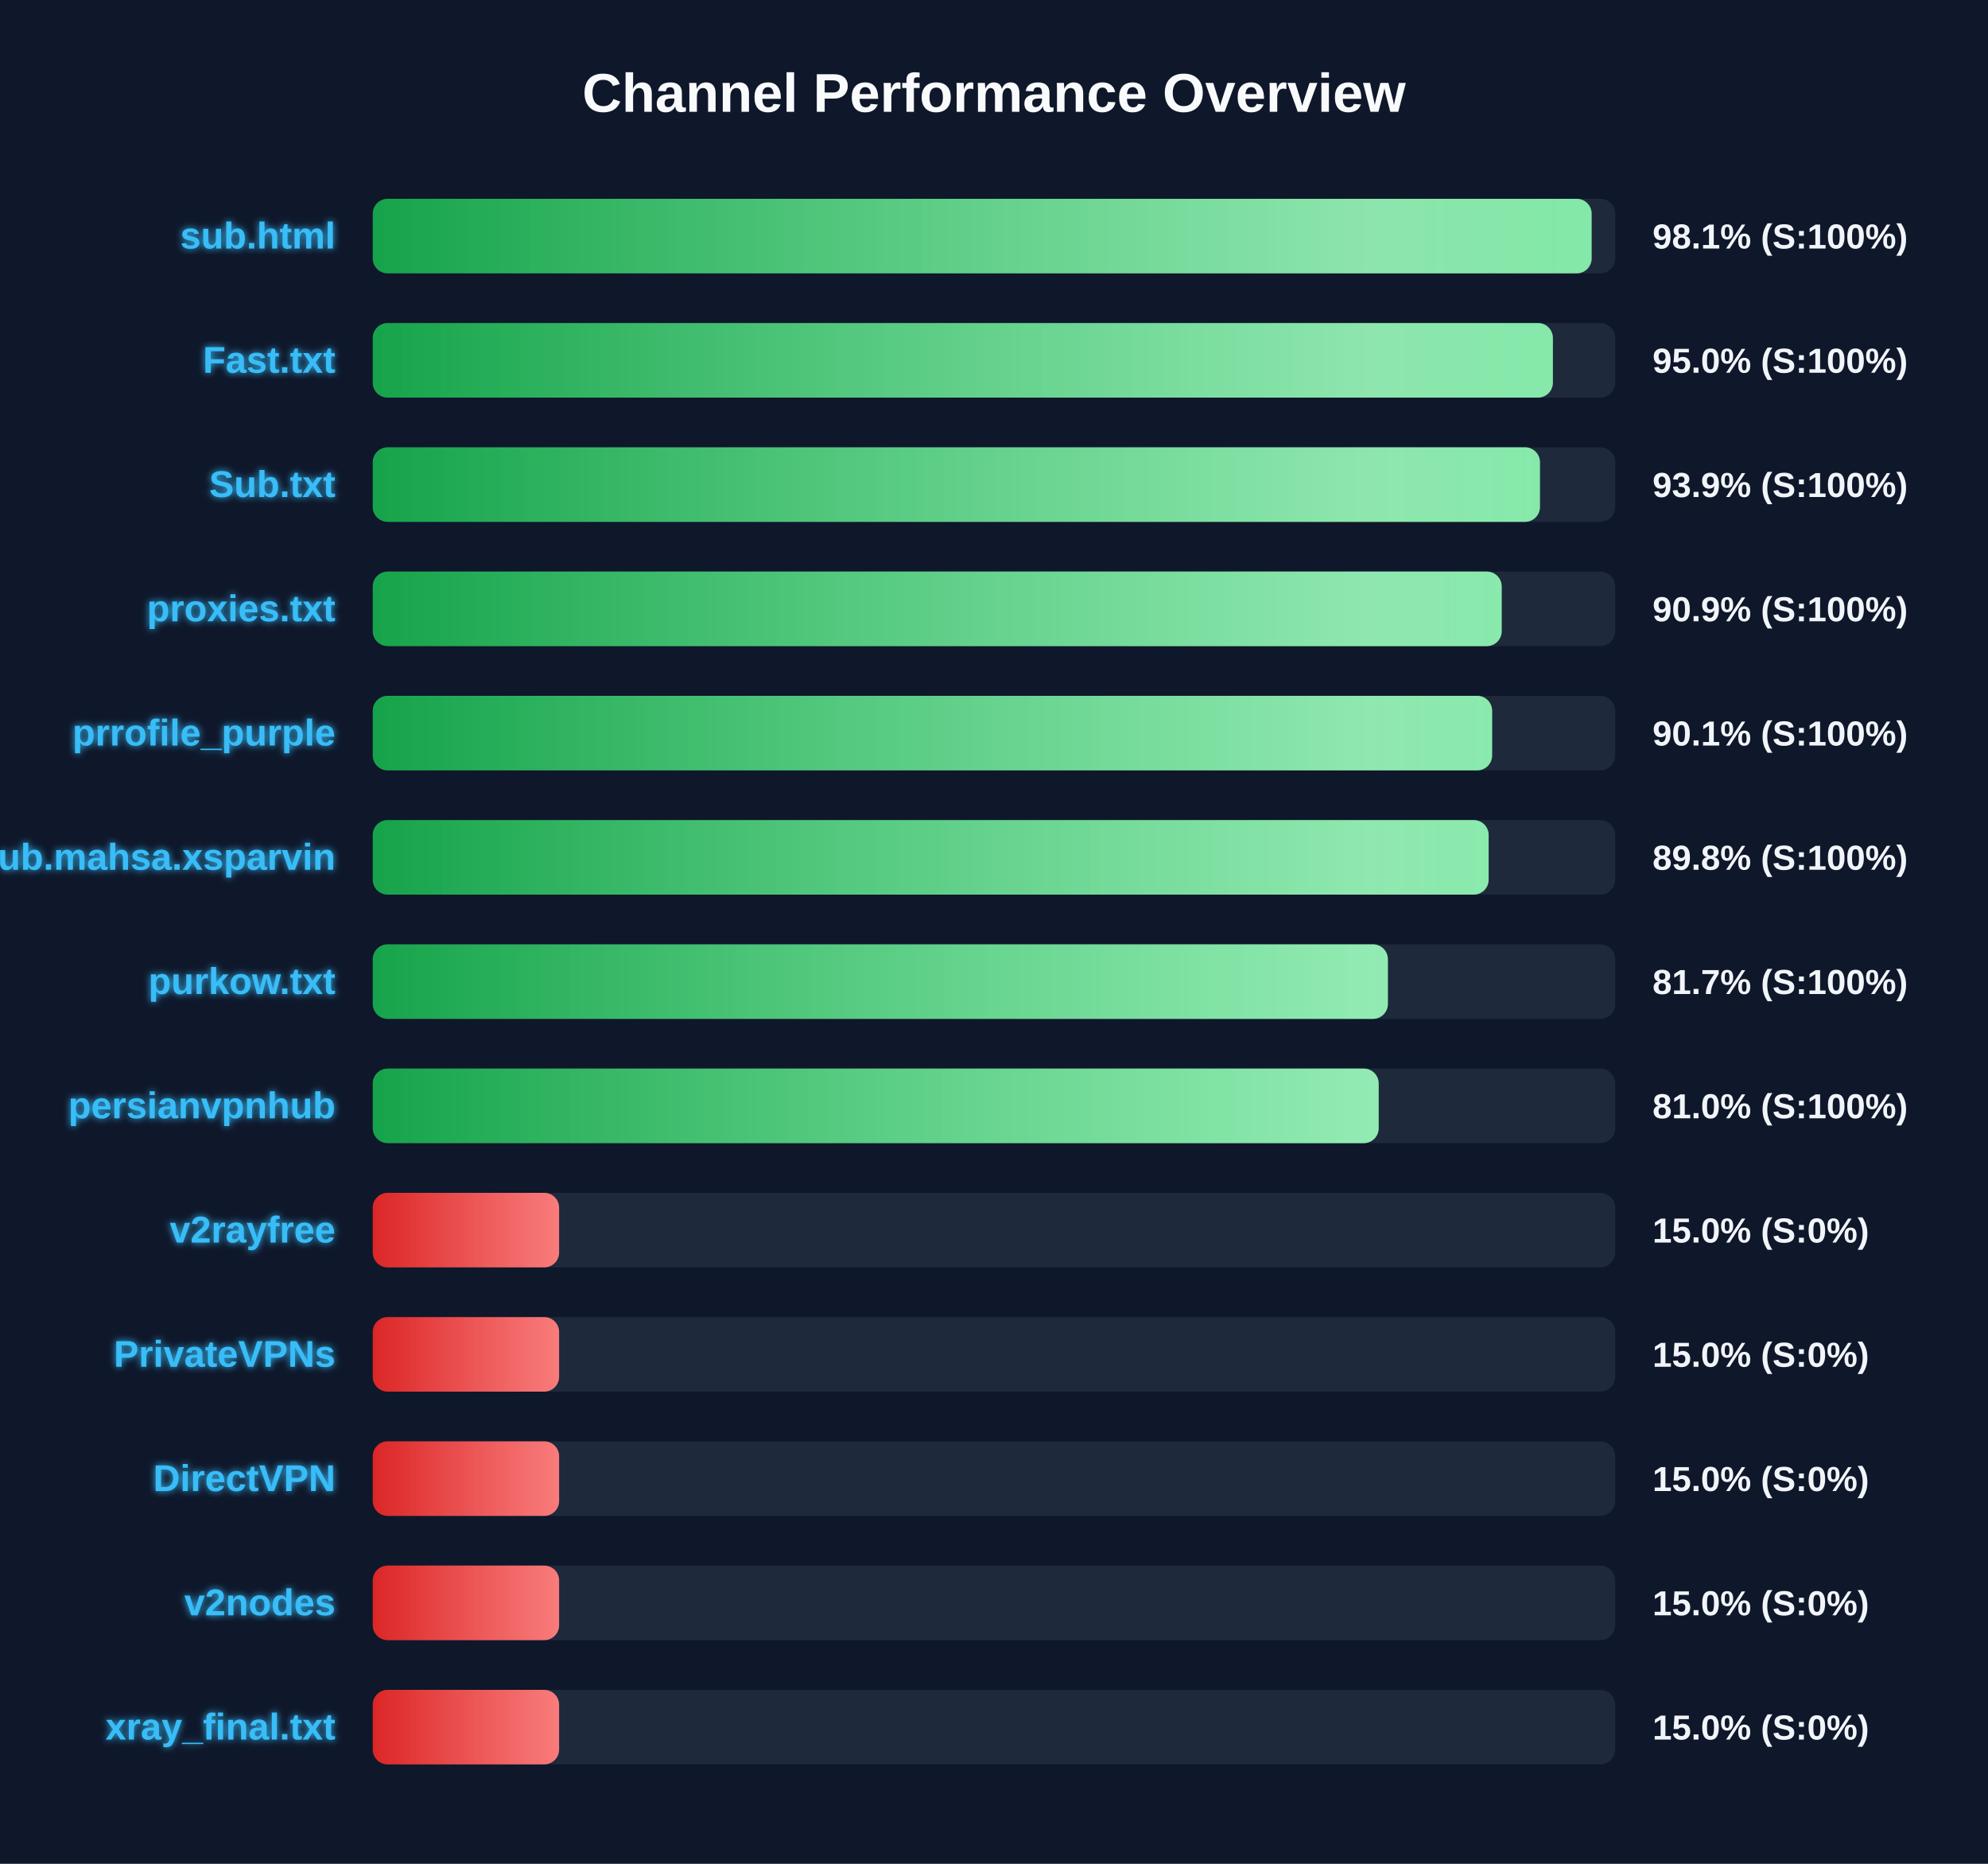
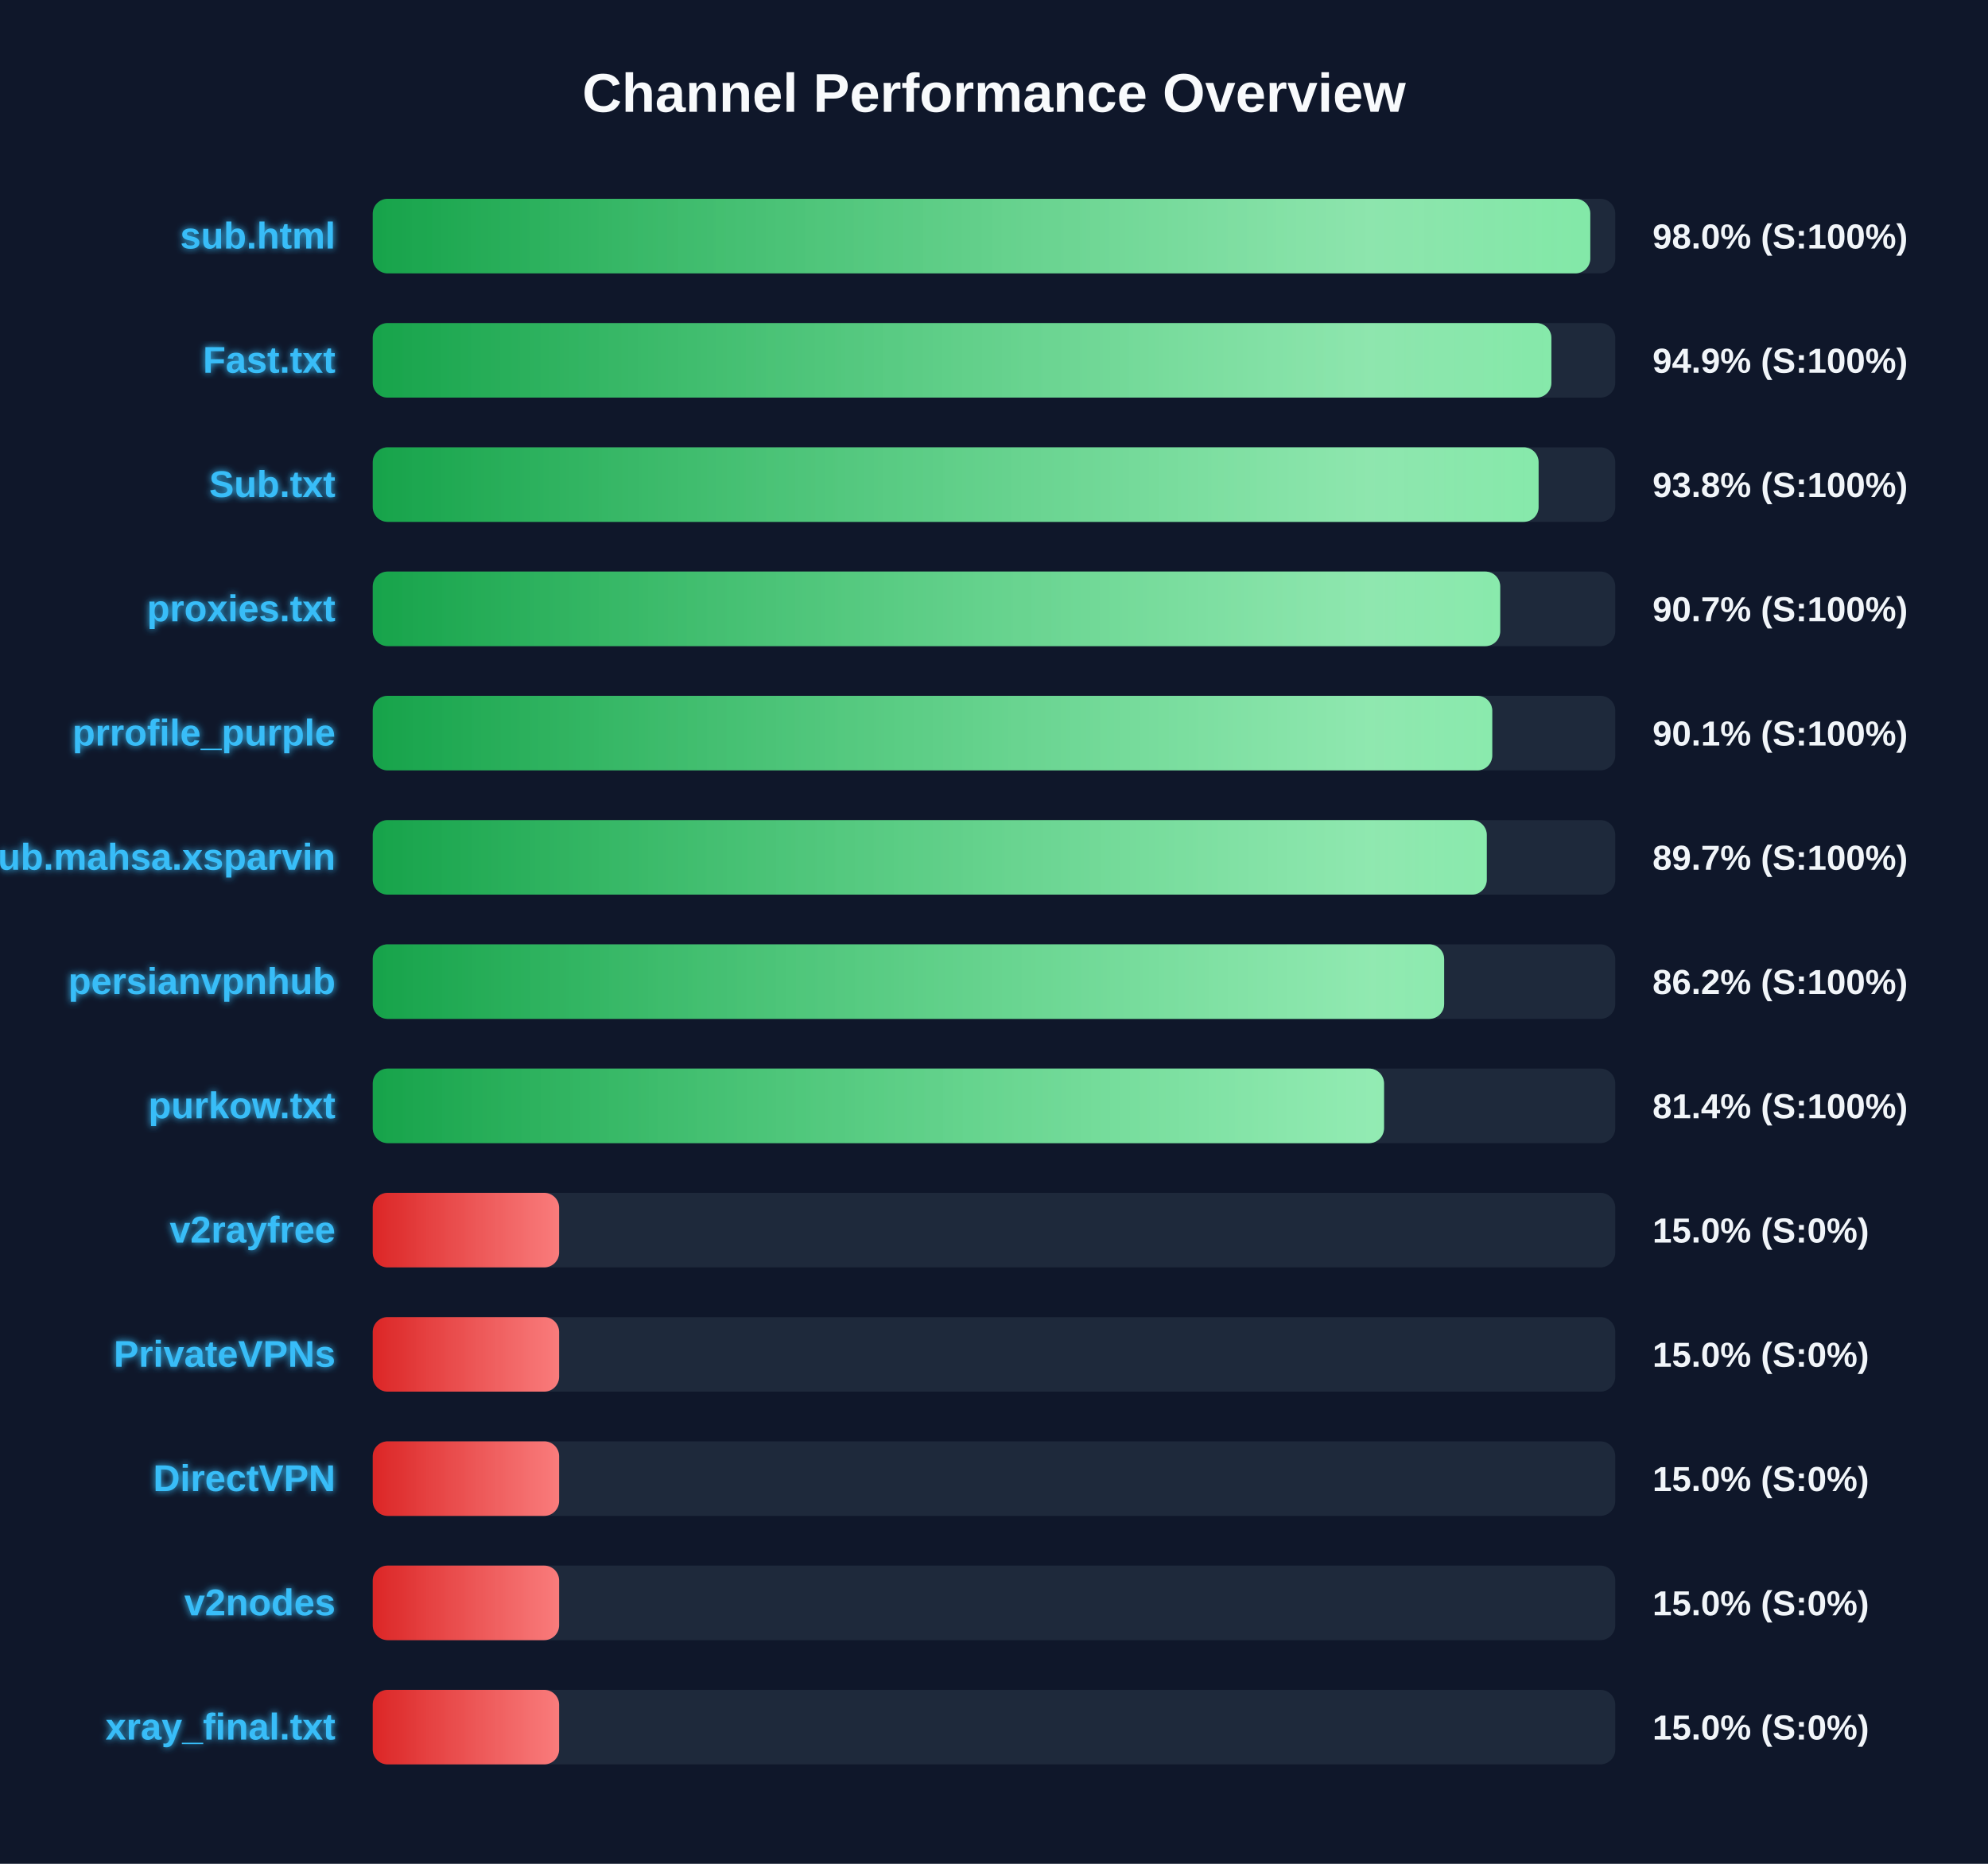
<svg xmlns="http://www.w3.org/2000/svg" width="800" height="750" version="1.1">
  <defs>
    <linearGradient id="grad-green" x1="0%" y1="0%" x2="100%" y2="0%">
      <stop offset="0%" stop-color="#16a34a" />
      <stop offset="100%" stop-color="#4ade80" />
    </linearGradient>
    <linearGradient id="grad-yellow" x1="0%" y1="0%" x2="100%" y2="0%">
      <stop offset="0%" stop-color="#ca8a04" />
      <stop offset="100%" stop-color="#fde047" />
    </linearGradient>
    <linearGradient id="grad-red" x1="0%" y1="0%" x2="100%" y2="0%">
      <stop offset="0%" stop-color="#dc2626" />
      <stop offset="100%" stop-color="#f87171" />
    </linearGradient>
    <linearGradient id="shimmer" x1="0%" y1="0%" x2="100%" y2="0%">
      <stop offset="0%" stop-color="rgba(255,255,255,0)" />
      <stop offset="50%" stop-color="rgba(255,255,255,0.4)" />
      <stop offset="100%" stop-color="rgba(255,255,255,0)" />
    </linearGradient>
    <filter id="glow" x="-20%" y="-20%" width="140%" height="140%">
      <feGaussianBlur stdDeviation="1.5" result="blur" />
      <feComposite in="SourceGraphic" in2="blur" operator="over" />
    </filter>
  </defs>
  <style>
        .bg-rect { fill: #0f172a; }
        .title { font: bold 22px 'Segoe UI', Arial, sans-serif; fill: #f8fafc; }
        .row { font: bold 15px 'Segoe UI', Arial, sans-serif; fill: #38bdf8; filter: url(#glow); }
        .score { font: bold 14px 'Segoe UI', Arial, sans-serif; fill: #f1f5f9; }
        @keyframes shimmer-anim {
            0% { transform: translateX(-100%); }
            100% { transform: translateX(200%); }
        }
        .shimmer-rect {
            animation: shimmer-anim 2.5s infinite linear;
        }
    </style>
  <rect width="100%" height="100%" class="bg-rect" />
  <text x="400" y="45" text-anchor="middle" class="title">Channel Performance Overview</text>
  <rect x="150" y="80" width="500" height="30" fill="#1e293b" rx="6" />
  <clipPath id="clip-0">
-     <rect x="150" y="80" width="490.5" height="30" rx="6" />
+     <rect x="150" y="80" width="489.95" height="30" rx="6" />
  </clipPath>
-   <rect x="150" y="80" width="490.5" height="30" fill="url(#grad-green)" rx="6" />
+   <rect x="150" y="80" width="489.95" height="30" fill="url(#grad-green)" rx="6" />
  <g clip-path="url(#clip-0)">
    <rect x="150" y="80" width="100%" height="30" fill="url(#shimmer)" class="shimmer-rect" />
  </g>
  <text x="135" y="100" text-anchor="end" class="row">sub.html</text>
-   <text x="665" y="100" text-anchor="start" class="score">98.1% (S:100%)</text>
+   <text x="665" y="100" text-anchor="start" class="score">98.0% (S:100%)</text>
  <rect x="150" y="130" width="500" height="30" fill="#1e293b" rx="6" />
  <clipPath id="clip-1">
-     <rect x="150" y="130" width="474.9" height="30" rx="6" />
+     <rect x="150" y="130" width="474.3" height="30" rx="6" />
  </clipPath>
-   <rect x="150" y="130" width="474.9" height="30" fill="url(#grad-green)" rx="6" />
+   <rect x="150" y="130" width="474.3" height="30" fill="url(#grad-green)" rx="6" />
  <g clip-path="url(#clip-1)">
    <rect x="150" y="130" width="100%" height="30" fill="url(#shimmer)" class="shimmer-rect" />
  </g>
  <text x="135" y="150" text-anchor="end" class="row">Fast.txt</text>
-   <text x="665" y="150" text-anchor="start" class="score">95.0% (S:100%)</text>
+   <text x="665" y="150" text-anchor="start" class="score">94.9% (S:100%)</text>
  <rect x="150" y="180" width="500" height="30" fill="#1e293b" rx="6" />
  <clipPath id="clip-2">
-     <rect x="150" y="180" width="469.7" height="30" rx="6" />
+     <rect x="150" y="180" width="469.15" height="30" rx="6" />
  </clipPath>
-   <rect x="150" y="180" width="469.7" height="30" fill="url(#grad-green)" rx="6" />
+   <rect x="150" y="180" width="469.15" height="30" fill="url(#grad-green)" rx="6" />
  <g clip-path="url(#clip-2)">
    <rect x="150" y="180" width="100%" height="30" fill="url(#shimmer)" class="shimmer-rect" />
  </g>
  <text x="135" y="200" text-anchor="end" class="row">Sub.txt</text>
-   <text x="665" y="200" text-anchor="start" class="score">93.9% (S:100%)</text>
+   <text x="665" y="200" text-anchor="start" class="score">93.8% (S:100%)</text>
  <rect x="150" y="230" width="500" height="30" fill="#1e293b" rx="6" />
  <clipPath id="clip-3">
-     <rect x="150" y="230" width="454.3" height="30" rx="6" />
+     <rect x="150" y="230" width="453.7" height="30" rx="6" />
  </clipPath>
-   <rect x="150" y="230" width="454.3" height="30" fill="url(#grad-green)" rx="6" />
+   <rect x="150" y="230" width="453.7" height="30" fill="url(#grad-green)" rx="6" />
  <g clip-path="url(#clip-3)">
    <rect x="150" y="230" width="100%" height="30" fill="url(#shimmer)" class="shimmer-rect" />
  </g>
  <text x="135" y="250" text-anchor="end" class="row">proxies.txt</text>
-   <text x="665" y="250" text-anchor="start" class="score">90.9% (S:100%)</text>
+   <text x="665" y="250" text-anchor="start" class="score">90.7% (S:100%)</text>
  <rect x="150" y="280" width="500" height="30" fill="#1e293b" rx="6" />
  <clipPath id="clip-4">
-     <rect x="150" y="280" width="450.45" height="30" rx="6" />
+     <rect x="150" y="280" width="450.5" height="30" rx="6" />
  </clipPath>
-   <rect x="150" y="280" width="450.45" height="30" fill="url(#grad-green)" rx="6" />
+   <rect x="150" y="280" width="450.5" height="30" fill="url(#grad-green)" rx="6" />
  <g clip-path="url(#clip-4)">
    <rect x="150" y="280" width="100%" height="30" fill="url(#shimmer)" class="shimmer-rect" />
  </g>
  <text x="135" y="300" text-anchor="end" class="row">prrofile_purple</text>
  <text x="665" y="300" text-anchor="start" class="score">90.1% (S:100%)</text>
  <rect x="150" y="330" width="500" height="30" fill="#1e293b" rx="6" />
  <clipPath id="clip-5">
-     <rect x="150" y="330" width="449.05" height="30" rx="6" />
+     <rect x="150" y="330" width="448.3" height="30" rx="6" />
  </clipPath>
-   <rect x="150" y="330" width="449.05" height="30" fill="url(#grad-green)" rx="6" />
+   <rect x="150" y="330" width="448.3" height="30" fill="url(#grad-green)" rx="6" />
  <g clip-path="url(#clip-5)">
    <rect x="150" y="330" width="100%" height="30" fill="url(#shimmer)" class="shimmer-rect" />
  </g>
  <text x="135" y="350" text-anchor="end" class="row">Sub.mahsa.xsparvin</text>
-   <text x="665" y="350" text-anchor="start" class="score">89.8% (S:100%)</text>
+   <text x="665" y="350" text-anchor="start" class="score">89.7% (S:100%)</text>
  <rect x="150" y="380" width="500" height="30" fill="#1e293b" rx="6" />
  <clipPath id="clip-6">
-     <rect x="150" y="380" width="408.5" height="30" rx="6" />
+     <rect x="150" y="380" width="431.15" height="30" rx="6" />
  </clipPath>
-   <rect x="150" y="380" width="408.5" height="30" fill="url(#grad-green)" rx="6" />
+   <rect x="150" y="380" width="431.15" height="30" fill="url(#grad-green)" rx="6" />
  <g clip-path="url(#clip-6)">
    <rect x="150" y="380" width="100%" height="30" fill="url(#shimmer)" class="shimmer-rect" />
  </g>
-   <text x="135" y="400" text-anchor="end" class="row">purkow.txt</text>
-   <text x="665" y="400" text-anchor="start" class="score">81.7% (S:100%)</text>
+   <text x="135" y="400" text-anchor="end" class="row">persianvpnhub</text>
+   <text x="665" y="400" text-anchor="start" class="score">86.2% (S:100%)</text>
  <rect x="150" y="430" width="500" height="30" fill="#1e293b" rx="6" />
  <clipPath id="clip-7">
-     <rect x="150" y="430" width="404.8" height="30" rx="6" />
+     <rect x="150" y="430" width="406.95" height="30" rx="6" />
  </clipPath>
-   <rect x="150" y="430" width="404.8" height="30" fill="url(#grad-green)" rx="6" />
+   <rect x="150" y="430" width="406.95" height="30" fill="url(#grad-green)" rx="6" />
  <g clip-path="url(#clip-7)">
    <rect x="150" y="430" width="100%" height="30" fill="url(#shimmer)" class="shimmer-rect" />
  </g>
-   <text x="135" y="450" text-anchor="end" class="row">persianvpnhub</text>
-   <text x="665" y="450" text-anchor="start" class="score">81.0% (S:100%)</text>
+   <text x="135" y="450" text-anchor="end" class="row">purkow.txt</text>
+   <text x="665" y="450" text-anchor="start" class="score">81.4% (S:100%)</text>
  <rect x="150" y="480" width="500" height="30" fill="#1e293b" rx="6" />
  <clipPath id="clip-8">
    <rect x="150" y="480" width="75.0" height="30" rx="6" />
  </clipPath>
  <rect x="150" y="480" width="75.0" height="30" fill="url(#grad-red)" rx="6" />
  <g clip-path="url(#clip-8)">
    <rect x="150" y="480" width="100%" height="30" fill="url(#shimmer)" class="shimmer-rect" />
  </g>
  <text x="135" y="500" text-anchor="end" class="row">v2rayfree</text>
  <text x="665" y="500" text-anchor="start" class="score">15.0% (S:0%)</text>
  <rect x="150" y="530" width="500" height="30" fill="#1e293b" rx="6" />
  <clipPath id="clip-9">
    <rect x="150" y="530" width="75.0" height="30" rx="6" />
  </clipPath>
  <rect x="150" y="530" width="75.0" height="30" fill="url(#grad-red)" rx="6" />
  <g clip-path="url(#clip-9)">
    <rect x="150" y="530" width="100%" height="30" fill="url(#shimmer)" class="shimmer-rect" />
  </g>
  <text x="135" y="550" text-anchor="end" class="row">PrivateVPNs</text>
  <text x="665" y="550" text-anchor="start" class="score">15.0% (S:0%)</text>
  <rect x="150" y="580" width="500" height="30" fill="#1e293b" rx="6" />
  <clipPath id="clip-10">
    <rect x="150" y="580" width="75.0" height="30" rx="6" />
  </clipPath>
  <rect x="150" y="580" width="75.0" height="30" fill="url(#grad-red)" rx="6" />
  <g clip-path="url(#clip-10)">
    <rect x="150" y="580" width="100%" height="30" fill="url(#shimmer)" class="shimmer-rect" />
  </g>
  <text x="135" y="600" text-anchor="end" class="row">DirectVPN</text>
  <text x="665" y="600" text-anchor="start" class="score">15.0% (S:0%)</text>
  <rect x="150" y="630" width="500" height="30" fill="#1e293b" rx="6" />
  <clipPath id="clip-11">
    <rect x="150" y="630" width="75.0" height="30" rx="6" />
  </clipPath>
  <rect x="150" y="630" width="75.0" height="30" fill="url(#grad-red)" rx="6" />
  <g clip-path="url(#clip-11)">
    <rect x="150" y="630" width="100%" height="30" fill="url(#shimmer)" class="shimmer-rect" />
  </g>
  <text x="135" y="650" text-anchor="end" class="row">v2nodes</text>
  <text x="665" y="650" text-anchor="start" class="score">15.0% (S:0%)</text>
  <rect x="150" y="680" width="500" height="30" fill="#1e293b" rx="6" />
  <clipPath id="clip-12">
    <rect x="150" y="680" width="75.0" height="30" rx="6" />
  </clipPath>
  <rect x="150" y="680" width="75.0" height="30" fill="url(#grad-red)" rx="6" />
  <g clip-path="url(#clip-12)">
    <rect x="150" y="680" width="100%" height="30" fill="url(#shimmer)" class="shimmer-rect" />
  </g>
  <text x="135" y="700" text-anchor="end" class="row">xray_final.txt</text>
  <text x="665" y="700" text-anchor="start" class="score">15.0% (S:0%)</text>
</svg>
